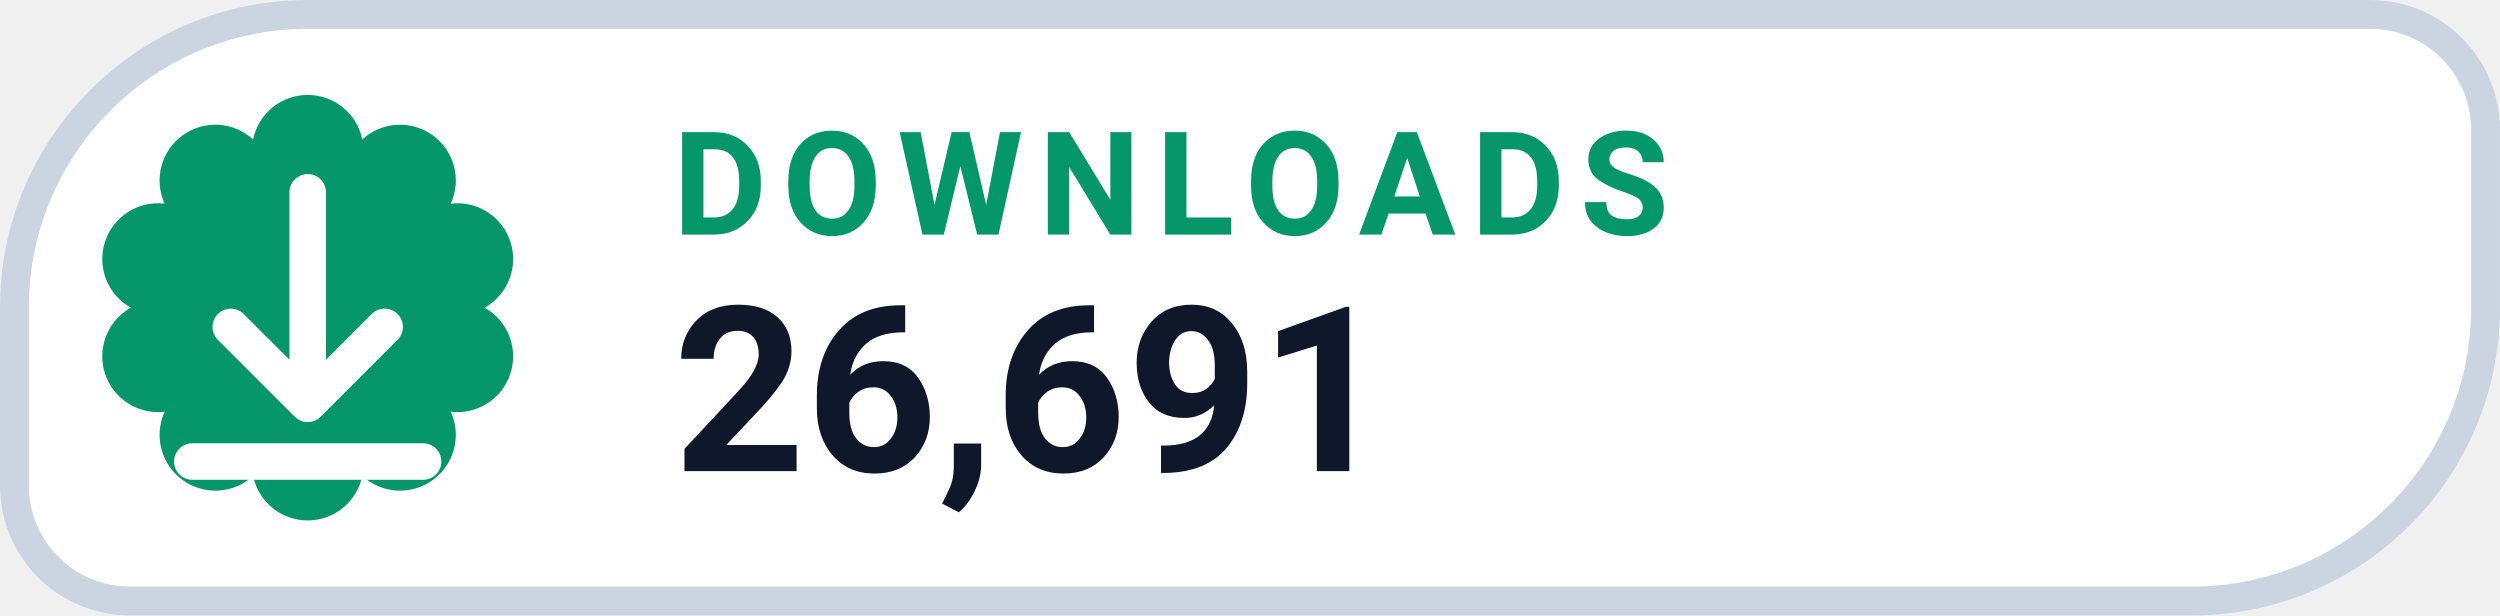
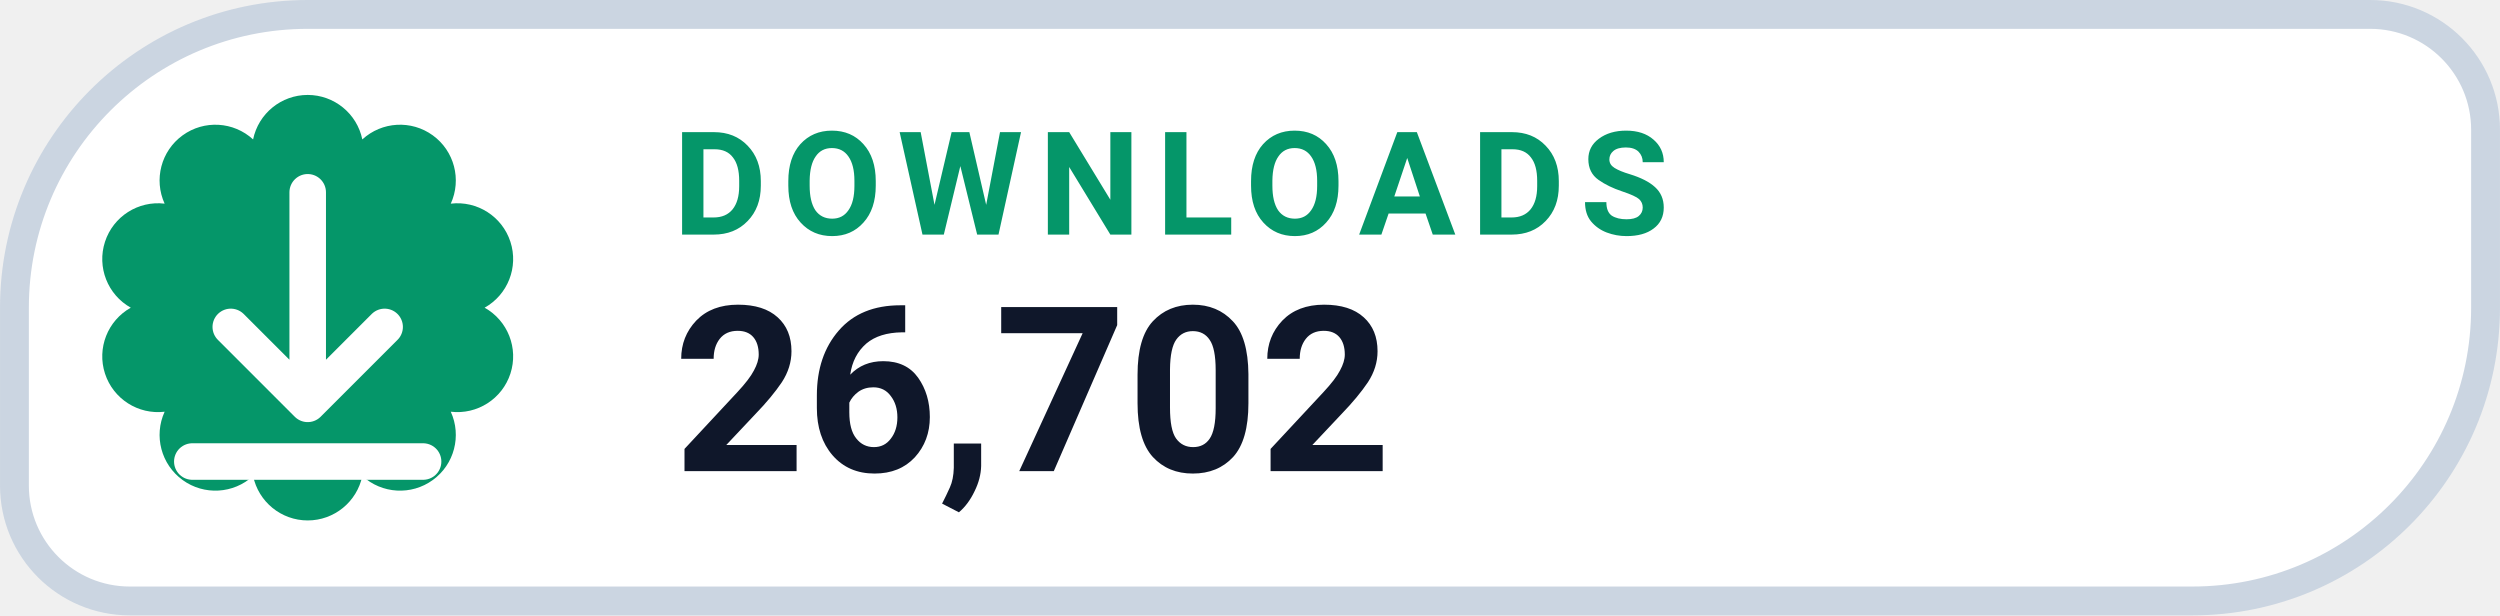
- <svg xmlns="http://www.w3.org/2000/svg" width="126" height="31.015" viewBox="0 0 130 32" role="img" aria-label="DOWNLOADS 26,691">
+ <svg xmlns="http://www.w3.org/2000/svg" width="126" height="31.015" viewBox="0 0 130 32" role="img" aria-label="DOWNLOADS 26,702">
  <path d="M 16.00 0.75 H 123.25 A 6.00 6.00 0 0 1 129.25 6.75 V 16.00 A 15.25 15.25 0 0 1 114.00 31.25 H 6.75 A 6.00 6.00 0 0 1 0.75 25.25 V 16.00 A 15.25 15.25 0 0 1 16.00 0.75 Z" fill="#FFFFFF" stroke="#CBD5E1" stroke-width="1.5" />
  <path d="M 13.16 7.25 A 2.90 2.90 0 0 1 18.84 7.25 A 2.90 2.90 0 0 1 23.44 10.59 A 2.90 2.90 0 0 1 25.20 16.00 A 2.90 2.90 0 0 1 23.44 21.41 A 2.90 2.90 0 0 1 18.84 24.75 A 2.90 2.90 0 0 1 13.16 24.75 A 2.90 2.90 0 0 1 8.56 21.41 A 2.90 2.90 0 0 1 6.80 16.00 A 2.90 2.90 0 0 1 8.56 10.59 A 2.90 2.90 0 0 1 13.16 7.25 Z" fill="#059669" />
  <g transform="translate(16 16)" style="color:#FFFFFF;">
    <path d="M0 -6 v11 m0 0 l4 -4 m-4 4 l-4 -4 M-6 8 h12" fill="none" stroke="currentColor" stroke-width="1.9" stroke-linecap="round" stroke-linejoin="round" />
  </g>
  <text x="35" y="12.2" fill="#059669" font-family="-apple-system,BlinkMacSystemFont,'Segoe UI',Roboto,Helvetica,Arial,sans-serif" font-size="7.5" font-weight="700" letter-spacing=".8">DOWNLOADS</text>
-   <text x="35" y="24.5" fill="#0F172A" font-family="-apple-system,BlinkMacSystemFont,'Segoe UI',Roboto,Helvetica,Arial,sans-serif" font-size="12" font-weight="750">26,691</text>
+   <text x="35" y="24.5" fill="#0F172A" font-family="-apple-system,BlinkMacSystemFont,'Segoe UI',Roboto,Helvetica,Arial,sans-serif" font-size="12" font-weight="750">26,702</text>
</svg>
